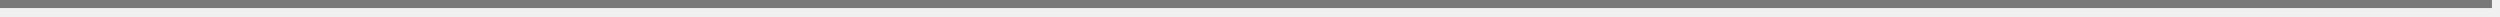
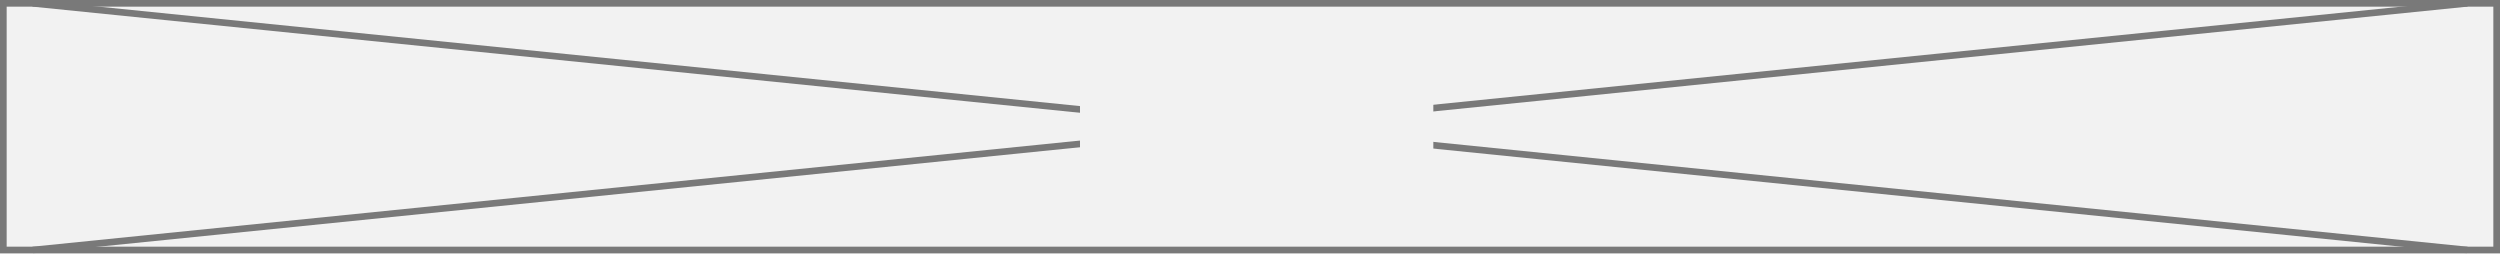
- <svg xmlns="http://www.w3.org/2000/svg" version="1.1" width="310px" height="2px">
-   <g transform="matrix(1 0 0 1 -65 -3322 )">
-     <path d="M 65 3322.5  L 374 3322.5  " stroke-width="1" stroke="#797979" fill="none" />
+ <svg xmlns="http://www.w3.org/2000/svg" version="1.1" width="375px" height="38px">
+   <defs>
+     <mask fill="white" id="clip84">
+       <path d="M 194 4700  L 247 4700  L 247 4722  L 194 4722  Z M 32 4691  L 407 4691  L 407 4729  L 32 4729  Z " fill-rule="evenodd" />
+     </mask>
+   </defs>
+   <g transform="matrix(1 0 0 1 -32 -4691 )">
+     <path d="M 32.5 4691.5  L 406.5 4691.5  L 406.5 4728.5  L 32.5 4728.5  L 32.5 4691.5  Z " fill-rule="nonzero" fill="#f2f2f2" stroke="none" />
+     <path d="M 32.5 4691.5  L 406.5 4691.5  L 406.5 4728.5  L 32.5 4728.5  L 32.5 4691.5  Z " stroke-width="1" stroke="#797979" fill="none" />
+     <path d="M 36.909 4691.497  L 402.091 4728.503  M 402.091 4691.497  L 36.909 4728.503  " stroke-width="1" stroke="#797979" fill="none" mask="url(#clip84)" />
  </g>
</svg>
